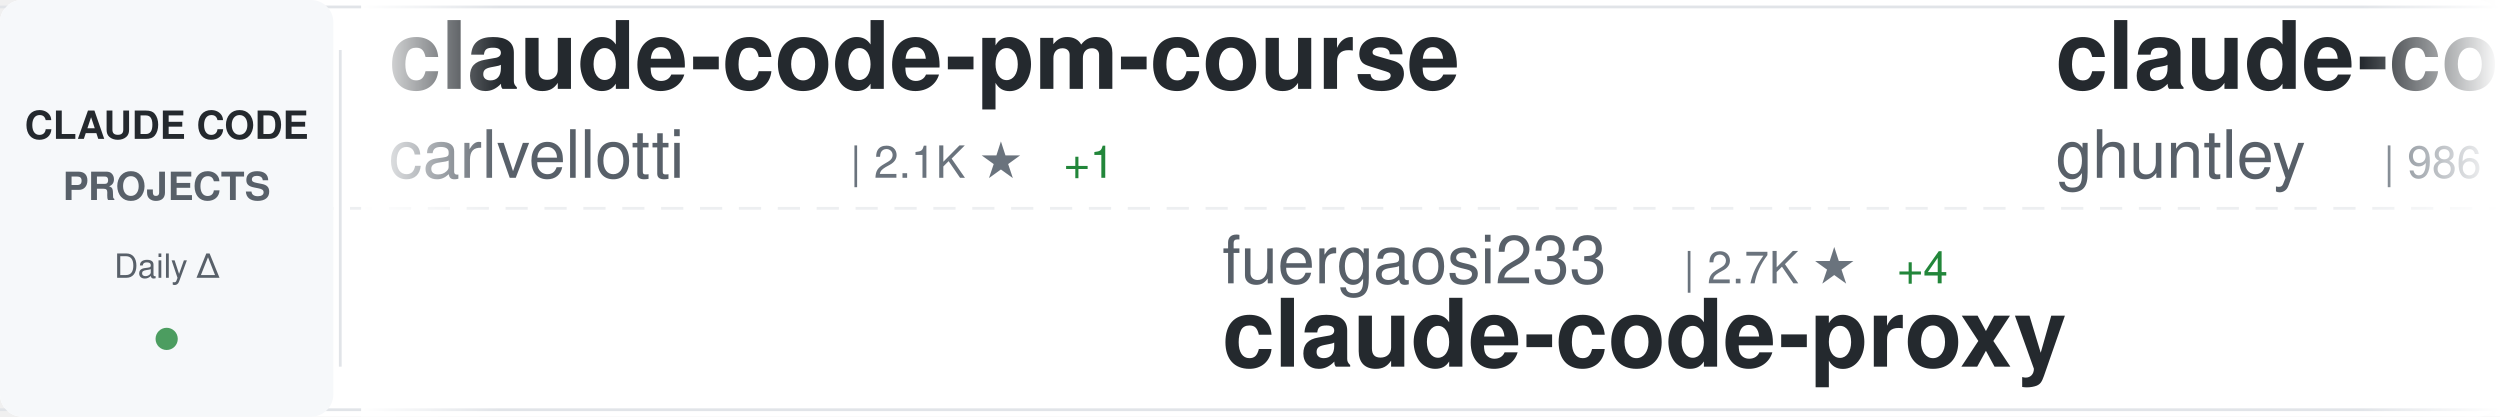
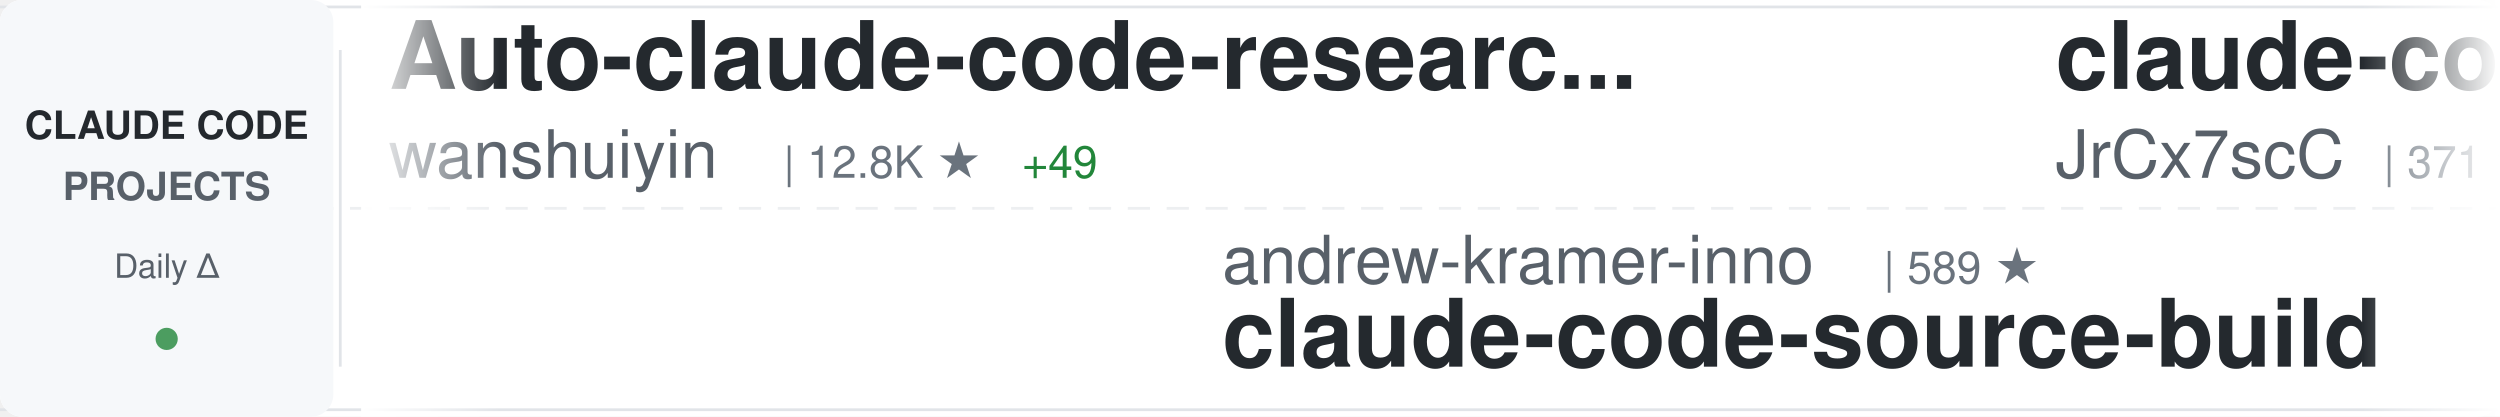
<svg xmlns="http://www.w3.org/2000/svg" width="900" height="150">
  <defs>
    <linearGradient id="awesomeLeftFade" x1="0%" y1="0%" x2="100%" y2="0%">
      <stop offset="0%" style="stop-color:#ffffff;stop-opacity:1" />
      <stop offset="100%" style="stop-color:#ffffff;stop-opacity:0" />
    </linearGradient>
    <linearGradient id="awesomeRightFade" x1="0%" y1="0%" x2="100%" y2="0%">
      <stop offset="0%" style="stop-color:#ffffff;stop-opacity:0" />
      <stop offset="100%" style="stop-color:#ffffff;stop-opacity:1" />
    </linearGradient>
  </defs>
  <rect width="900" height="150" fill="#ffffff" rx="8" />
  <rect x="0" y="2" width="900" height="1" fill="#e1e4e8" />
  <rect x="0" y="147" width="900" height="1" fill="#e1e4e8" />
  <line x1="0" y1="75" x2="900" y2="75" stroke="#e1e4e8" stroke-width="1" stroke-dasharray="8 6" opacity="0.6" />
  <rect x="0" y="0" width="120" height="150" fill="#f6f8fa" rx="8" />
  <text x="60" y="50" font-family="-apple-system, BlinkMacSystemFont, 'Segoe UI', Helvetica, Arial, sans-serif" font-size="14" font-weight="600" fill="#24292e" text-anchor="middle">CLAUDE CODE</text>
  <text x="60" y="72" font-family="-apple-system, BlinkMacSystemFont, 'Segoe UI', Helvetica, Arial, sans-serif" font-size="14" font-weight="600" fill="#586069" text-anchor="middle">PROJECTS</text>
  <text x="60" y="100" font-family="-apple-system, BlinkMacSystemFont, 'Segoe UI', Helvetica, Arial, sans-serif" font-size="12" font-weight="500" fill="#586069" text-anchor="middle">Daily Δ</text>
  <circle cx="60" cy="122" r="4" fill="#22863a" opacity="0.8" />
  <rect x="122" y="18" width="1" height="114" fill="#e1e4e8" />
  <clipPath id="awesomeTickerClip">
    <rect x="130" y="0" width="770" height="150" />
  </clipPath>
  <g clip-path="url(#awesomeTickerClip)">
    <g id="awesomeTickerItems">
      <animateTransform attributeName="transform" attributeType="XML" type="translate" from="0 0" to="-3000 0" dur="54s" repeatCount="indefinite" />
      <g transform="translate(0, 0)">
-         <text x="140" y="32" font-family="-apple-system, BlinkMacSystemFont, 'Segoe UI', Helvetica, Arial, sans-serif" font-size="34" font-weight="600" fill="#24292e">claude-code-pm-course</text>
-         <text x="140" y="64" font-family="-apple-system, BlinkMacSystemFont, 'Segoe UI', Helvetica, Arial, sans-serif" font-size="24" font-weight="400" fill="#586069">carlvellotti</text>
-         <text x="306" y="64" font-family="-apple-system, BlinkMacSystemFont, 'Segoe UI', Helvetica, Arial, sans-serif" font-size="16" font-weight="500" fill="#6a737d">| 2.1K ★</text>
-         <text x="383" y="64" font-family="-apple-system, BlinkMacSystemFont, 'Segoe UI', Helvetica, Arial, sans-serif" font-size="16" font-weight="500" fill="#22863a"> +1</text>
+         <text x="140" y="32" font-family="-apple-system, BlinkMacSystemFont, 'Segoe UI', Helvetica, Arial, sans-serif" font-size="34" font-weight="600" fill="#24292e">Auto-claude-code-researc...</text>
+         <text x="140" y="64" font-family="-apple-system, BlinkMacSystemFont, 'Segoe UI', Helvetica, Arial, sans-serif" font-size="24" font-weight="400" fill="#586069">wanshuiyin</text>
+         <text x="282" y="64" font-family="-apple-system, BlinkMacSystemFont, 'Segoe UI', Helvetica, Arial, sans-serif" font-size="16" font-weight="500" fill="#6a737d">| 12.8K ★</text>
+         <text x="368" y="64" font-family="-apple-system, BlinkMacSystemFont, 'Segoe UI', Helvetica, Arial, sans-serif" font-size="16" font-weight="500" fill="#22863a"> +49</text>
      </g>
      <g transform="translate(300, 0)">
-         <text x="140" y="102" font-family="-apple-system, BlinkMacSystemFont, 'Segoe UI', Helvetica, Arial, sans-serif" font-size="24" font-weight="400" fill="#586069">fuergaosi233</text>
-         <text x="306" y="102" font-family="-apple-system, BlinkMacSystemFont, 'Segoe UI', Helvetica, Arial, sans-serif" font-size="16" font-weight="500" fill="#6a737d">| 2.7K ★</text>
-         <text x="383" y="102" font-family="-apple-system, BlinkMacSystemFont, 'Segoe UI', Helvetica, Arial, sans-serif" font-size="16" font-weight="500" fill="#22863a"> +4</text>
-         <text x="140" y="132" font-family="-apple-system, BlinkMacSystemFont, 'Segoe UI', Helvetica, Arial, sans-serif" font-size="34" font-weight="600" fill="#24292e">claude-code-proxy</text>
+         <text x="140" y="102" font-family="-apple-system, BlinkMacSystemFont, 'Segoe UI', Helvetica, Arial, sans-serif" font-size="24" font-weight="400" fill="#586069">andrew-kramer-inno</text>
+         <text x="378" y="102" font-family="-apple-system, BlinkMacSystemFont, 'Segoe UI', Helvetica, Arial, sans-serif" font-size="16" font-weight="500" fill="#6a737d">| 589 ★</text>
+         <text x="140" y="132" font-family="-apple-system, BlinkMacSystemFont, 'Segoe UI', Helvetica, Arial, sans-serif" font-size="34" font-weight="600" fill="#24292e">claude-code-source-build</text>
      </g>
      <g transform="translate(600, 0)">
-         <text x="140" y="32" font-family="-apple-system, BlinkMacSystemFont, 'Segoe UI', Helvetica, Arial, sans-serif" font-size="34" font-weight="600" fill="#24292e">claude-code-source-code-...</text>
-         <text x="140" y="64" font-family="-apple-system, BlinkMacSystemFont, 'Segoe UI', Helvetica, Arial, sans-serif" font-size="24" font-weight="400" fill="#586069">ghuntley</text>
-         <text x="258" y="64" font-family="-apple-system, BlinkMacSystemFont, 'Segoe UI', Helvetica, Arial, sans-serif" font-size="16" font-weight="500" fill="#6a737d">| 986 ★</text>
+         <text x="140" y="32" font-family="-apple-system, BlinkMacSystemFont, 'Segoe UI', Helvetica, Arial, sans-serif" font-size="34" font-weight="600" fill="#24292e">claude-code-source</text>
+         <text x="140" y="64" font-family="-apple-system, BlinkMacSystemFont, 'Segoe UI', Helvetica, Arial, sans-serif" font-size="24" font-weight="400" fill="#586069">JrCx7scC</text>
+         <text x="258" y="64" font-family="-apple-system, BlinkMacSystemFont, 'Segoe UI', Helvetica, Arial, sans-serif" font-size="16" font-weight="500" fill="#6a737d">| 371 ★</text>
      </g>
      <g transform="translate(900, 0)">
-         <text x="140" y="102" font-family="-apple-system, BlinkMacSystemFont, 'Segoe UI', Helvetica, Arial, sans-serif" font-size="24" font-weight="400" fill="#586069">diet103</text>
-         <text x="246" y="102" font-family="-apple-system, BlinkMacSystemFont, 'Segoe UI', Helvetica, Arial, sans-serif" font-size="16" font-weight="500" fill="#6a737d">| 9.7K ★</text>
-         <text x="140" y="132" font-family="-apple-system, BlinkMacSystemFont, 'Segoe UI', Helvetica, Arial, sans-serif" font-size="34" font-weight="600" fill="#24292e">claude-code-infrastructu...</text>
+         <text x="140" y="102" font-family="-apple-system, BlinkMacSystemFont, 'Segoe UI', Helvetica, Arial, sans-serif" font-size="24" font-weight="400" fill="#586069">pengchengneo</text>
+         <text x="306" y="102" font-family="-apple-system, BlinkMacSystemFont, 'Segoe UI', Helvetica, Arial, sans-serif" font-size="16" font-weight="500" fill="#6a737d">| 1.6K ★</text>
+         <text x="383" y="102" font-family="-apple-system, BlinkMacSystemFont, 'Segoe UI', Helvetica, Arial, sans-serif" font-size="16" font-weight="500" fill="#22863a"> +5</text>
+         <text x="140" y="132" font-family="-apple-system, BlinkMacSystemFont, 'Segoe UI', Helvetica, Arial, sans-serif" font-size="34" font-weight="600" fill="#24292e">Claude-Code</text>
      </g>
      <g transform="translate(1200, 0)">
-         <text x="140" y="32" font-family="-apple-system, BlinkMacSystemFont, 'Segoe UI', Helvetica, Arial, sans-serif" font-size="34" font-weight="600" fill="#24292e">claude-code-source-code</text>
-         <text x="140" y="64" font-family="-apple-system, BlinkMacSystemFont, 'Segoe UI', Helvetica, Arial, sans-serif" font-size="24" font-weight="400" fill="#586069">777genius</text>
-         <text x="270" y="64" font-family="-apple-system, BlinkMacSystemFont, 'Segoe UI', Helvetica, Arial, sans-serif" font-size="16" font-weight="500" fill="#6a737d">| 916 ★</text>
+         <text x="140" y="32" font-family="-apple-system, BlinkMacSystemFont, 'Segoe UI', Helvetica, Arial, sans-serif" font-size="34" font-weight="600" fill="#24292e">claude-code-prompts</text>
+         <text x="140" y="64" font-family="-apple-system, BlinkMacSystemFont, 'Segoe UI', Helvetica, Arial, sans-serif" font-size="24" font-weight="400" fill="#586069">repowise-dev</text>
+         <text x="306" y="64" font-family="-apple-system, BlinkMacSystemFont, 'Segoe UI', Helvetica, Arial, sans-serif" font-size="16" font-weight="500" fill="#6a737d">| 1.1K ★</text>
+         <text x="383" y="64" font-family="-apple-system, BlinkMacSystemFont, 'Segoe UI', Helvetica, Arial, sans-serif" font-size="16" font-weight="500" fill="#22863a"> +3</text>
      </g>
      <g transform="translate(1500, 0)">
-         <text x="140" y="102" font-family="-apple-system, BlinkMacSystemFont, 'Segoe UI', Helvetica, Arial, sans-serif" font-size="24" font-weight="400" fill="#586069">affaan-m</text>
-         <text x="258" y="102" font-family="-apple-system, BlinkMacSystemFont, 'Segoe UI', Helvetica, Arial, sans-serif" font-size="16" font-weight="500" fill="#6a737d">| 223.4K ★</text>
-         <text x="353" y="102" font-family="-apple-system, BlinkMacSystemFont, 'Segoe UI', Helvetica, Arial, sans-serif" font-size="16" font-weight="500" fill="#22863a"> +490</text>
-         <text x="140" y="132" font-family="-apple-system, BlinkMacSystemFont, 'Segoe UI', Helvetica, Arial, sans-serif" font-size="34" font-weight="600" fill="#24292e">ECC</text>
+         <text x="140" y="102" font-family="-apple-system, BlinkMacSystemFont, 'Segoe UI', Helvetica, Arial, sans-serif" font-size="24" font-weight="400" fill="#586069">centminmod</text>
+         <text x="282" y="102" font-family="-apple-system, BlinkMacSystemFont, 'Segoe UI', Helvetica, Arial, sans-serif" font-size="16" font-weight="500" fill="#6a737d">| 2.4K ★</text>
+         <text x="359" y="102" font-family="-apple-system, BlinkMacSystemFont, 'Segoe UI', Helvetica, Arial, sans-serif" font-size="16" font-weight="500" fill="#22863a"> +2</text>
+         <text x="140" y="132" font-family="-apple-system, BlinkMacSystemFont, 'Segoe UI', Helvetica, Arial, sans-serif" font-size="34" font-weight="600" fill="#24292e">my-claude-code-setup</text>
      </g>
      <g transform="translate(1800, 0)">
-         <text x="140" y="32" font-family="-apple-system, BlinkMacSystemFont, 'Segoe UI', Helvetica, Arial, sans-serif" font-size="34" font-weight="600" fill="#24292e">claude-coder</text>
-         <text x="140" y="64" font-family="-apple-system, BlinkMacSystemFont, 'Segoe UI', Helvetica, Arial, sans-serif" font-size="24" font-weight="400" fill="#586069">kodu-ai</text>
-         <text x="246" y="64" font-family="-apple-system, BlinkMacSystemFont, 'Segoe UI', Helvetica, Arial, sans-serif" font-size="16" font-weight="500" fill="#6a737d">| 5.3K ★</text>
+         <text x="140" y="32" font-family="-apple-system, BlinkMacSystemFont, 'Segoe UI', Helvetica, Arial, sans-serif" font-size="34" font-weight="600" fill="#24292e">claude-howto</text>
+         <text x="140" y="64" font-family="-apple-system, BlinkMacSystemFont, 'Segoe UI', Helvetica, Arial, sans-serif" font-size="24" font-weight="400" fill="#586069">luongnv89</text>
+         <text x="270" y="64" font-family="-apple-system, BlinkMacSystemFont, 'Segoe UI', Helvetica, Arial, sans-serif" font-size="16" font-weight="500" fill="#6a737d">| 38.9K ★</text>
+         <text x="356" y="64" font-family="-apple-system, BlinkMacSystemFont, 'Segoe UI', Helvetica, Arial, sans-serif" font-size="16" font-weight="500" fill="#22863a"> +101</text>
      </g>
      <g transform="translate(2100, 0)">
-         <text x="140" y="102" font-family="-apple-system, BlinkMacSystemFont, 'Segoe UI', Helvetica, Arial, sans-serif" font-size="24" font-weight="400" fill="#586069">repowise-dev</text>
-         <text x="306" y="102" font-family="-apple-system, BlinkMacSystemFont, 'Segoe UI', Helvetica, Arial, sans-serif" font-size="16" font-weight="500" fill="#6a737d">| 1.1K ★</text>
+         <text x="140" y="102" font-family="-apple-system, BlinkMacSystemFont, 'Segoe UI', Helvetica, Arial, sans-serif" font-size="24" font-weight="400" fill="#586069">carlvellotti</text>
+         <text x="306" y="102" font-family="-apple-system, BlinkMacSystemFont, 'Segoe UI', Helvetica, Arial, sans-serif" font-size="16" font-weight="500" fill="#6a737d">| 2.1K ★</text>
        <text x="383" y="102" font-family="-apple-system, BlinkMacSystemFont, 'Segoe UI', Helvetica, Arial, sans-serif" font-size="16" font-weight="500" fill="#22863a"> +3</text>
-         <text x="140" y="132" font-family="-apple-system, BlinkMacSystemFont, 'Segoe UI', Helvetica, Arial, sans-serif" font-size="34" font-weight="600" fill="#24292e">claude-code-prompts</text>
+         <text x="140" y="132" font-family="-apple-system, BlinkMacSystemFont, 'Segoe UI', Helvetica, Arial, sans-serif" font-size="34" font-weight="600" fill="#24292e">claude-code-pm-course</text>
      </g>
      <g transform="translate(2400, 0)">
-         <text x="140" y="32" font-family="-apple-system, BlinkMacSystemFont, 'Segoe UI', Helvetica, Arial, sans-serif" font-size="34" font-weight="600" fill="#24292e">claude-code-guide</text>
-         <text x="140" y="64" font-family="-apple-system, BlinkMacSystemFont, 'Segoe UI', Helvetica, Arial, sans-serif" font-size="24" font-weight="400" fill="#586069">zebbern</text>
-         <text x="246" y="64" font-family="-apple-system, BlinkMacSystemFont, 'Segoe UI', Helvetica, Arial, sans-serif" font-size="16" font-weight="500" fill="#6a737d">| 4.3K ★</text>
-         <text x="323" y="64" font-family="-apple-system, BlinkMacSystemFont, 'Segoe UI', Helvetica, Arial, sans-serif" font-size="16" font-weight="500" fill="#22863a"> +7</text>
+         <text x="140" y="32" font-family="-apple-system, BlinkMacSystemFont, 'Segoe UI', Helvetica, Arial, sans-serif" font-size="34" font-weight="600" fill="#24292e">claude-code-best-practic...</text>
+         <text x="140" y="64" font-family="-apple-system, BlinkMacSystemFont, 'Segoe UI', Helvetica, Arial, sans-serif" font-size="24" font-weight="400" fill="#586069">shanraisshan</text>
+         <text x="306" y="64" font-family="-apple-system, BlinkMacSystemFont, 'Segoe UI', Helvetica, Arial, sans-serif" font-size="16" font-weight="500" fill="#6a737d">| 61.6K ★</text>
+         <text x="392" y="64" font-family="-apple-system, BlinkMacSystemFont, 'Segoe UI', Helvetica, Arial, sans-serif" font-size="16" font-weight="500" fill="#22863a"> +160</text>
      </g>
      <g transform="translate(2700, 0)">
-         <text x="140" y="102" font-family="-apple-system, BlinkMacSystemFont, 'Segoe UI', Helvetica, Arial, sans-serif" font-size="24" font-weight="400" fill="#586069">anthropics</text>
-         <text x="282" y="102" font-family="-apple-system, BlinkMacSystemFont, 'Segoe UI', Helvetica, Arial, sans-serif" font-size="16" font-weight="500" fill="#6a737d">| 888 ★</text>
-         <text x="140" y="132" font-family="-apple-system, BlinkMacSystemFont, 'Segoe UI', Helvetica, Arial, sans-serif" font-size="34" font-weight="600" fill="#24292e">claude-code-base-action</text>
+         <text x="140" y="102" font-family="-apple-system, BlinkMacSystemFont, 'Segoe UI', Helvetica, Arial, sans-serif" font-size="24" font-weight="400" fill="#586069">alejandrobalderas</text>
+         <text x="366" y="102" font-family="-apple-system, BlinkMacSystemFont, 'Segoe UI', Helvetica, Arial, sans-serif" font-size="16" font-weight="500" fill="#6a737d">| 2.4K ★</text>
+         <text x="443" y="102" font-family="-apple-system, BlinkMacSystemFont, 'Segoe UI', Helvetica, Arial, sans-serif" font-size="16" font-weight="500" fill="#22863a"> +27</text>
+         <text x="140" y="132" font-family="-apple-system, BlinkMacSystemFont, 'Segoe UI', Helvetica, Arial, sans-serif" font-size="34" font-weight="600" fill="#24292e">claude-code-from-source</text>
      </g>
      <g transform="translate(3000, 0)">
-         <text x="140" y="32" font-family="-apple-system, BlinkMacSystemFont, 'Segoe UI', Helvetica, Arial, sans-serif" font-size="34" font-weight="600" fill="#24292e">claude-code-pm-course</text>
-         <text x="140" y="64" font-family="-apple-system, BlinkMacSystemFont, 'Segoe UI', Helvetica, Arial, sans-serif" font-size="24" font-weight="400" fill="#586069">carlvellotti</text>
-         <text x="306" y="64" font-family="-apple-system, BlinkMacSystemFont, 'Segoe UI', Helvetica, Arial, sans-serif" font-size="16" font-weight="500" fill="#6a737d">| 2.1K ★</text>
-         <text x="383" y="64" font-family="-apple-system, BlinkMacSystemFont, 'Segoe UI', Helvetica, Arial, sans-serif" font-size="16" font-weight="500" fill="#22863a"> +1</text>
+         <text x="140" y="32" font-family="-apple-system, BlinkMacSystemFont, 'Segoe UI', Helvetica, Arial, sans-serif" font-size="34" font-weight="600" fill="#24292e">Auto-claude-code-researc...</text>
+         <text x="140" y="64" font-family="-apple-system, BlinkMacSystemFont, 'Segoe UI', Helvetica, Arial, sans-serif" font-size="24" font-weight="400" fill="#586069">wanshuiyin</text>
+         <text x="282" y="64" font-family="-apple-system, BlinkMacSystemFont, 'Segoe UI', Helvetica, Arial, sans-serif" font-size="16" font-weight="500" fill="#6a737d">| 12.8K ★</text>
+         <text x="368" y="64" font-family="-apple-system, BlinkMacSystemFont, 'Segoe UI', Helvetica, Arial, sans-serif" font-size="16" font-weight="500" fill="#22863a"> +49</text>
      </g>
      <g transform="translate(3300, 0)">
-         <text x="140" y="102" font-family="-apple-system, BlinkMacSystemFont, 'Segoe UI', Helvetica, Arial, sans-serif" font-size="24" font-weight="400" fill="#586069">fuergaosi233</text>
-         <text x="306" y="102" font-family="-apple-system, BlinkMacSystemFont, 'Segoe UI', Helvetica, Arial, sans-serif" font-size="16" font-weight="500" fill="#6a737d">| 2.7K ★</text>
-         <text x="383" y="102" font-family="-apple-system, BlinkMacSystemFont, 'Segoe UI', Helvetica, Arial, sans-serif" font-size="16" font-weight="500" fill="#22863a"> +4</text>
-         <text x="140" y="132" font-family="-apple-system, BlinkMacSystemFont, 'Segoe UI', Helvetica, Arial, sans-serif" font-size="34" font-weight="600" fill="#24292e">claude-code-proxy</text>
+         <text x="140" y="102" font-family="-apple-system, BlinkMacSystemFont, 'Segoe UI', Helvetica, Arial, sans-serif" font-size="24" font-weight="400" fill="#586069">andrew-kramer-inno</text>
+         <text x="378" y="102" font-family="-apple-system, BlinkMacSystemFont, 'Segoe UI', Helvetica, Arial, sans-serif" font-size="16" font-weight="500" fill="#6a737d">| 589 ★</text>
+         <text x="140" y="132" font-family="-apple-system, BlinkMacSystemFont, 'Segoe UI', Helvetica, Arial, sans-serif" font-size="34" font-weight="600" fill="#24292e">claude-code-source-build</text>
      </g>
      <g transform="translate(3600, 0)">
-         <text x="140" y="32" font-family="-apple-system, BlinkMacSystemFont, 'Segoe UI', Helvetica, Arial, sans-serif" font-size="34" font-weight="600" fill="#24292e">claude-code-source-code-...</text>
-         <text x="140" y="64" font-family="-apple-system, BlinkMacSystemFont, 'Segoe UI', Helvetica, Arial, sans-serif" font-size="24" font-weight="400" fill="#586069">ghuntley</text>
-         <text x="258" y="64" font-family="-apple-system, BlinkMacSystemFont, 'Segoe UI', Helvetica, Arial, sans-serif" font-size="16" font-weight="500" fill="#6a737d">| 986 ★</text>
+         <text x="140" y="32" font-family="-apple-system, BlinkMacSystemFont, 'Segoe UI', Helvetica, Arial, sans-serif" font-size="34" font-weight="600" fill="#24292e">claude-code-source</text>
+         <text x="140" y="64" font-family="-apple-system, BlinkMacSystemFont, 'Segoe UI', Helvetica, Arial, sans-serif" font-size="24" font-weight="400" fill="#586069">JrCx7scC</text>
+         <text x="258" y="64" font-family="-apple-system, BlinkMacSystemFont, 'Segoe UI', Helvetica, Arial, sans-serif" font-size="16" font-weight="500" fill="#6a737d">| 371 ★</text>
      </g>
      <g transform="translate(3900, 0)">
-         <text x="140" y="102" font-family="-apple-system, BlinkMacSystemFont, 'Segoe UI', Helvetica, Arial, sans-serif" font-size="24" font-weight="400" fill="#586069">diet103</text>
-         <text x="246" y="102" font-family="-apple-system, BlinkMacSystemFont, 'Segoe UI', Helvetica, Arial, sans-serif" font-size="16" font-weight="500" fill="#6a737d">| 9.7K ★</text>
-         <text x="140" y="132" font-family="-apple-system, BlinkMacSystemFont, 'Segoe UI', Helvetica, Arial, sans-serif" font-size="34" font-weight="600" fill="#24292e">claude-code-infrastructu...</text>
+         <text x="140" y="102" font-family="-apple-system, BlinkMacSystemFont, 'Segoe UI', Helvetica, Arial, sans-serif" font-size="24" font-weight="400" fill="#586069">pengchengneo</text>
+         <text x="306" y="102" font-family="-apple-system, BlinkMacSystemFont, 'Segoe UI', Helvetica, Arial, sans-serif" font-size="16" font-weight="500" fill="#6a737d">| 1.6K ★</text>
+         <text x="383" y="102" font-family="-apple-system, BlinkMacSystemFont, 'Segoe UI', Helvetica, Arial, sans-serif" font-size="16" font-weight="500" fill="#22863a"> +5</text>
+         <text x="140" y="132" font-family="-apple-system, BlinkMacSystemFont, 'Segoe UI', Helvetica, Arial, sans-serif" font-size="34" font-weight="600" fill="#24292e">Claude-Code</text>
      </g>
    </g>
  </g>
  <rect x="130" y="0" width="50" height="150" fill="url(#awesomeLeftFade)" />
  <rect x="850" y="0" width="50" height="150" fill="url(#awesomeRightFade)" />
</svg>
